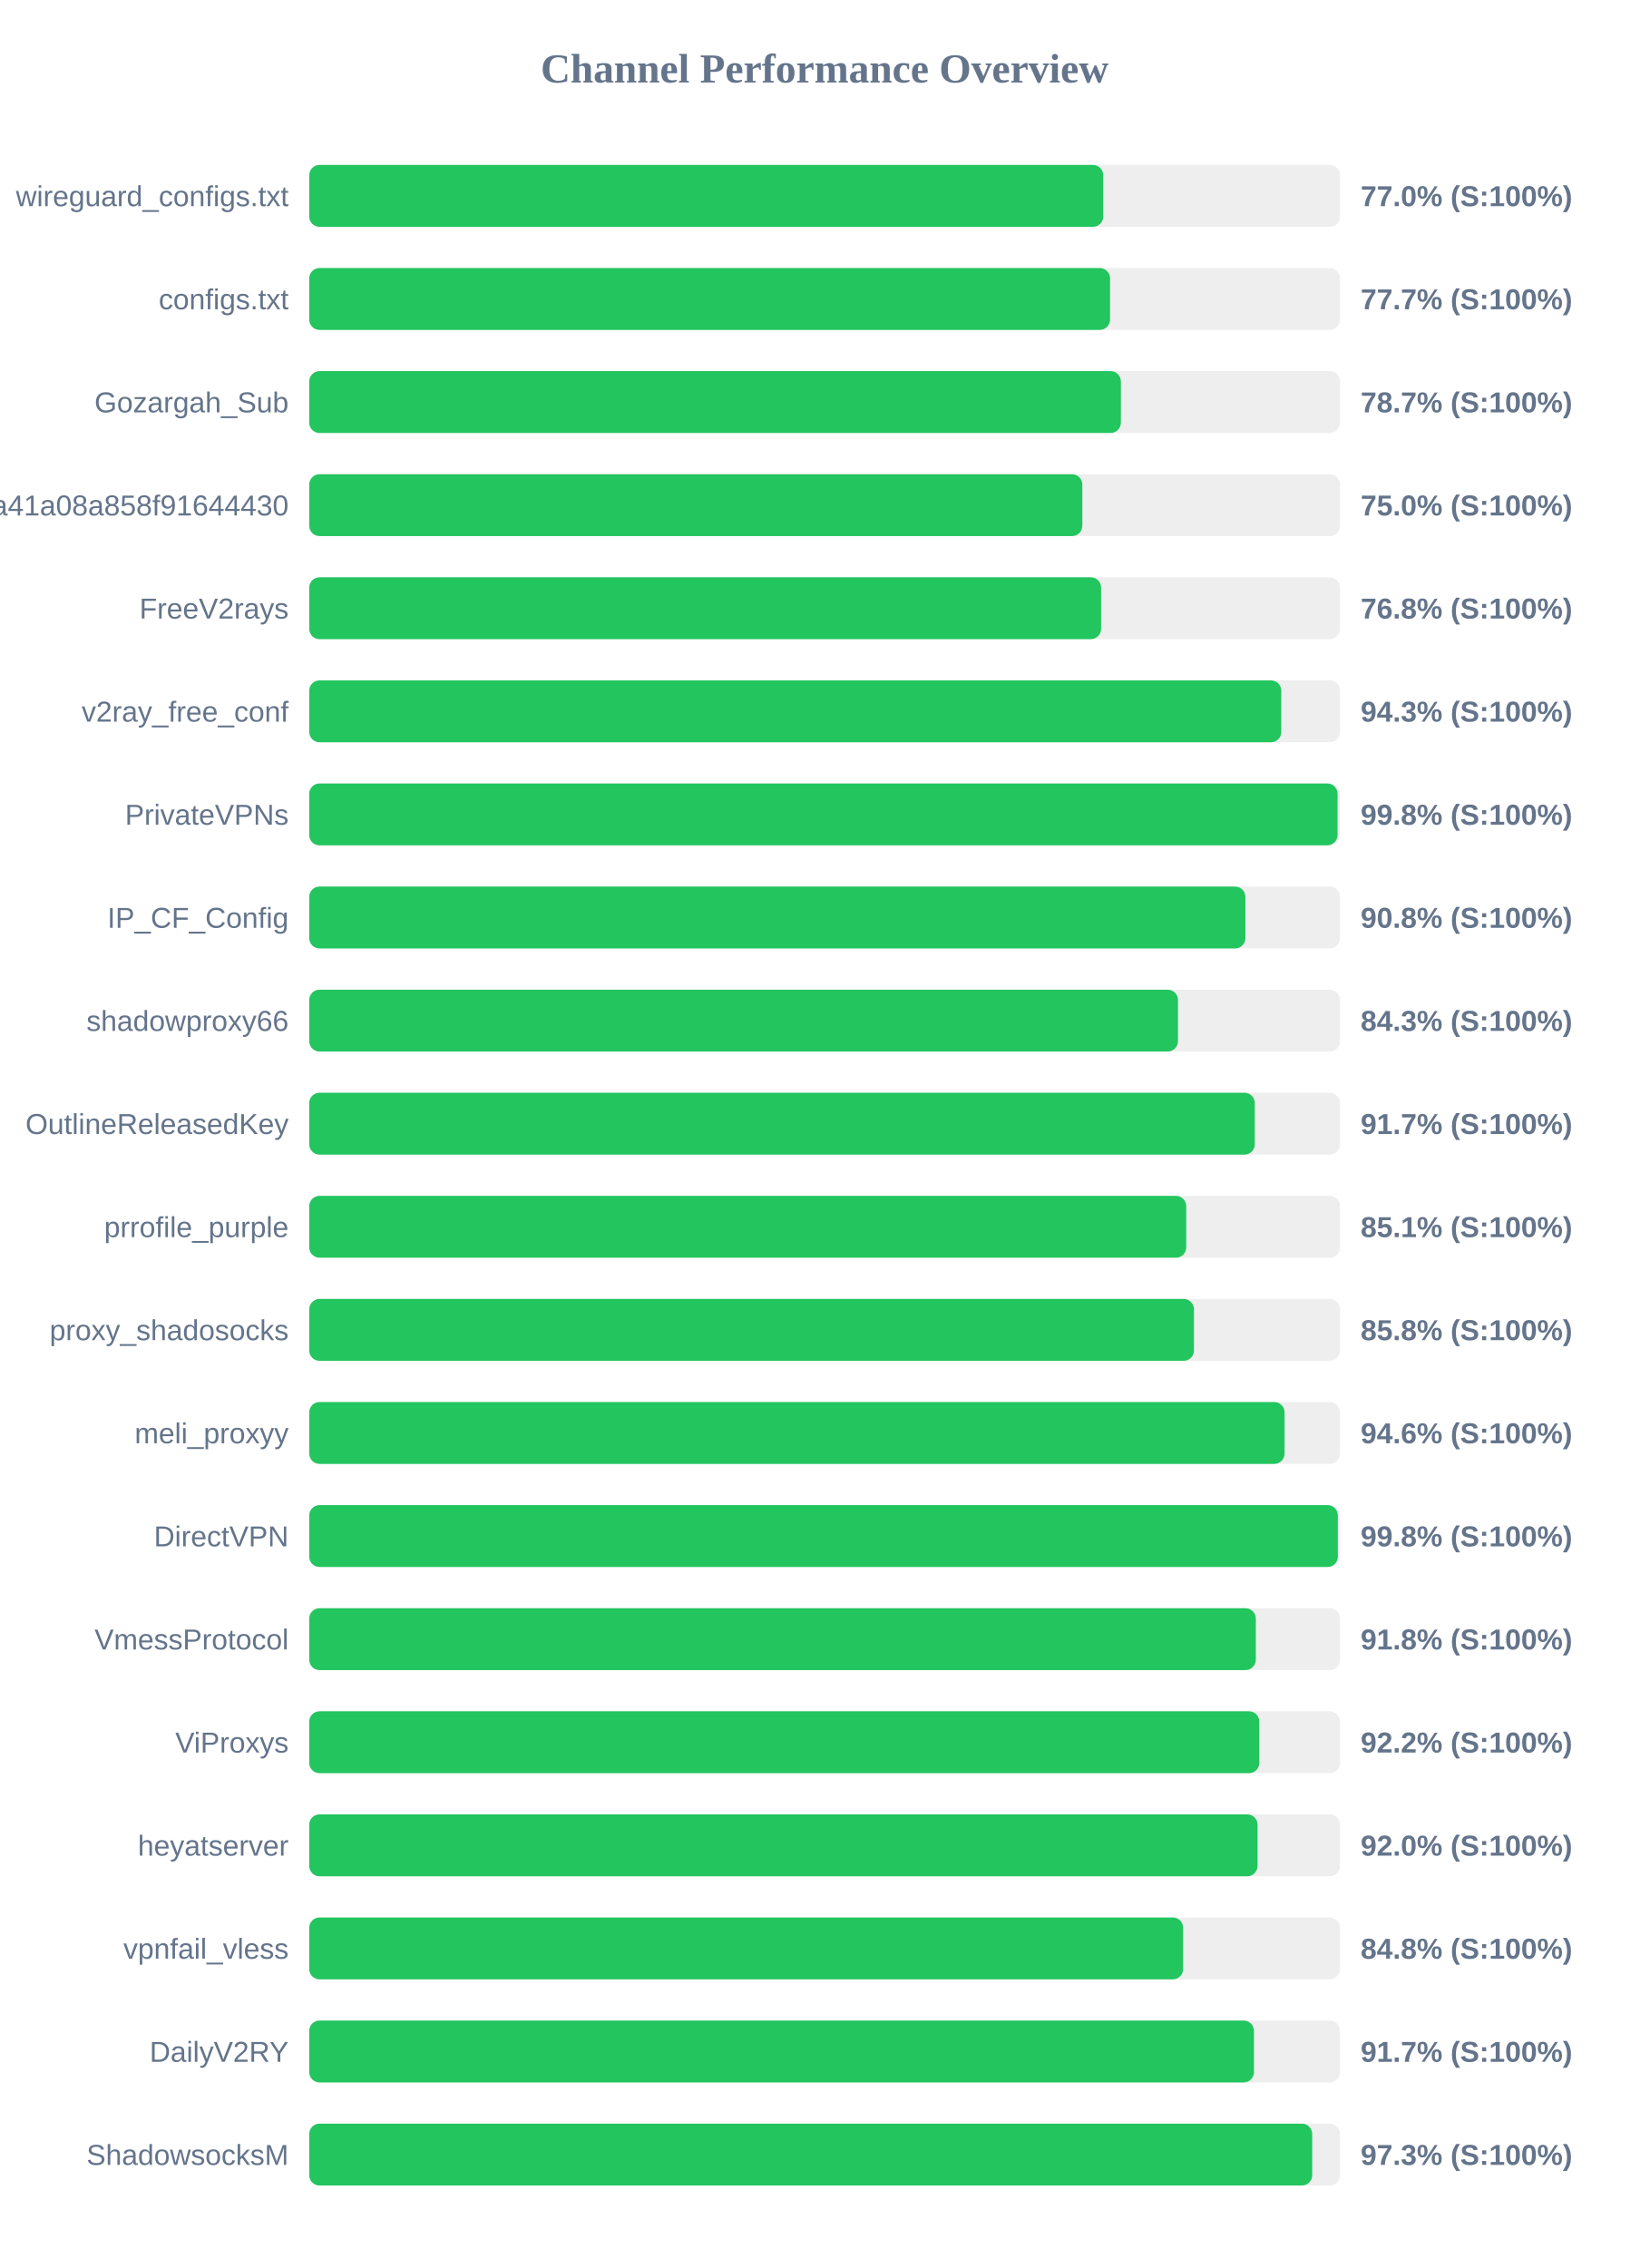
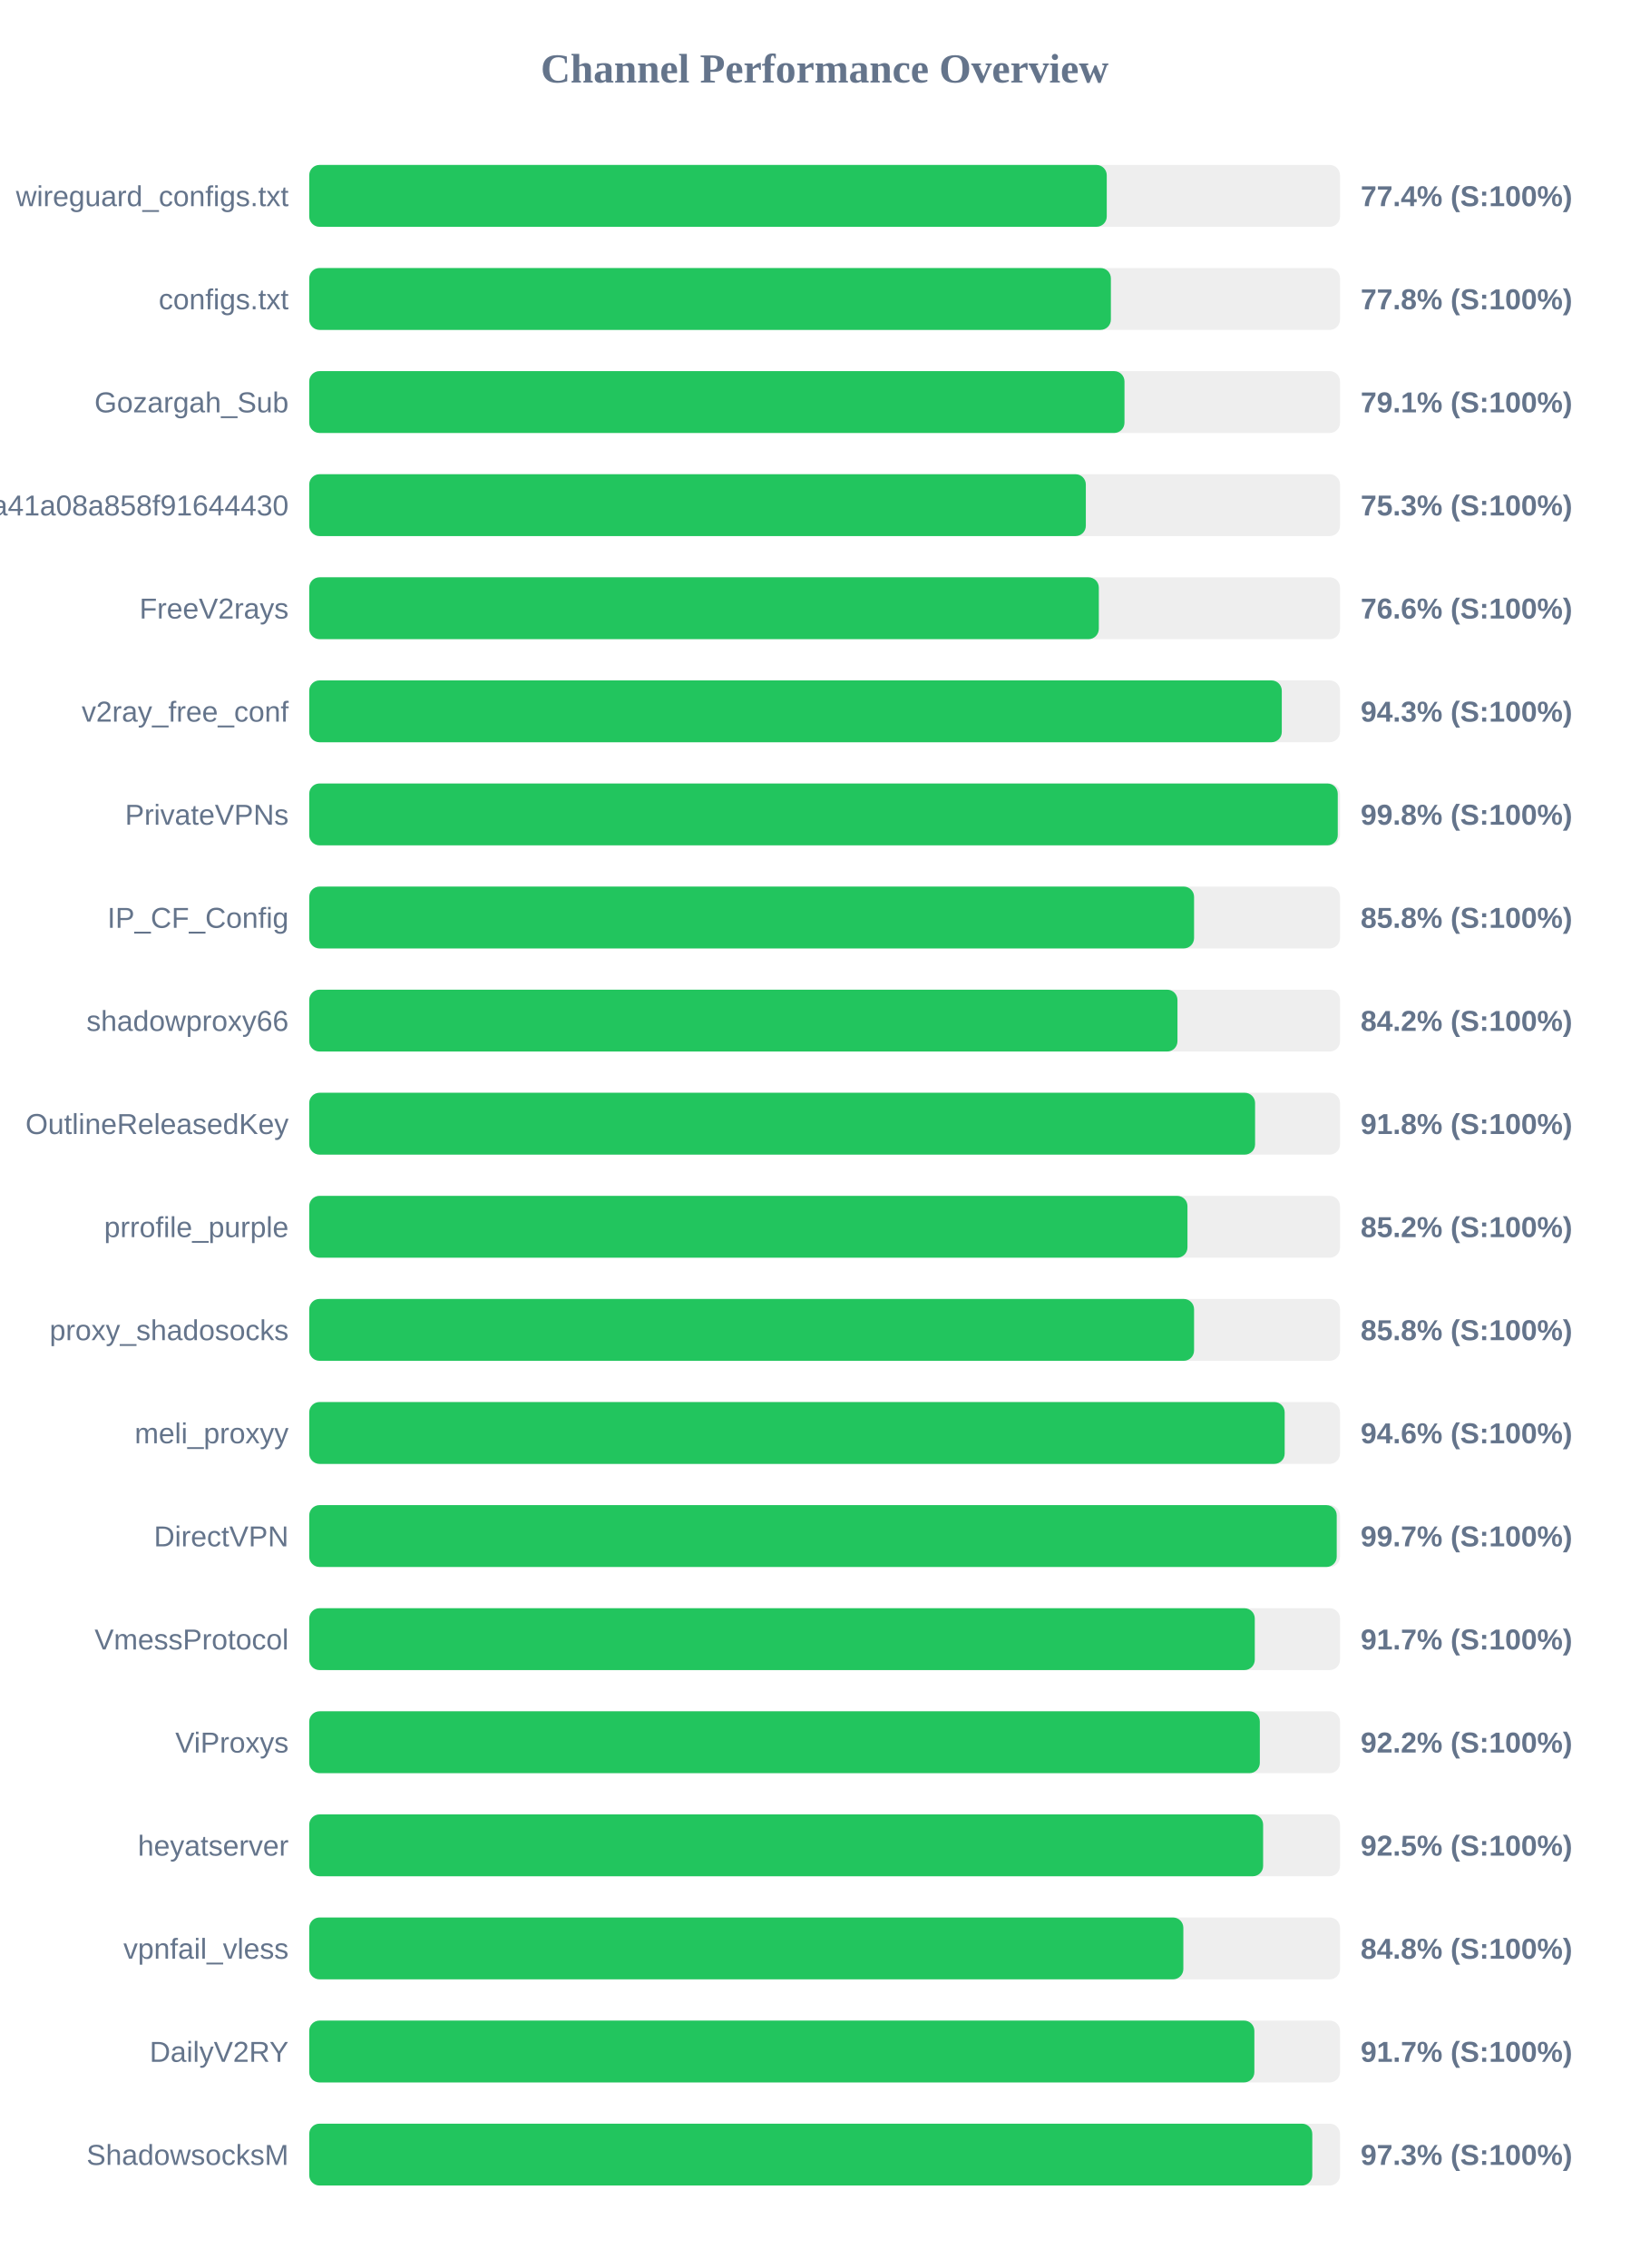
<svg xmlns="http://www.w3.org/2000/svg" width="800" height="1100" version="1.1">
  <style>
        .row { font: 14px Arial; fill: #64748b; }
        .score { font: bold 14px Arial; fill: #64748b; }
    </style>
  <text x="400" y="40" text-anchor="middle" font-size="20px" font-weight="bold" fill="#64748b">Channel Performance Overview</text>
  <rect x="150" y="80" width="500" height="30" fill="#eee" rx="5" />
-   <rect x="150" y="80" width="385.15" height="30" fill="#22c55e" rx="5" />
+   <rect x="150" y="80" width="386.85" height="30" fill="#22c55e" rx="5" />
  <text x="140" y="100" text-anchor="end" class="row">wireguard_configs.txt</text>
-   <text x="660" y="100" text-anchor="start" class="score">77.0% (S:100%)</text>
+   <text x="660" y="100" text-anchor="start" class="score">77.4% (S:100%)</text>
  <rect x="150" y="130" width="500" height="30" fill="#eee" rx="5" />
-   <rect x="150" y="130" width="388.45" height="30" fill="#22c55e" rx="5" />
+   <rect x="150" y="130" width="388.85" height="30" fill="#22c55e" rx="5" />
  <text x="140" y="150" text-anchor="end" class="row">configs.txt</text>
-   <text x="660" y="150" text-anchor="start" class="score">77.7% (S:100%)</text>
+   <text x="660" y="150" text-anchor="start" class="score">77.8% (S:100%)</text>
  <rect x="150" y="180" width="500" height="30" fill="#eee" rx="5" />
-   <rect x="150" y="180" width="393.7" height="30" fill="#22c55e" rx="5" />
+   <rect x="150" y="180" width="395.45" height="30" fill="#22c55e" rx="5" />
  <text x="140" y="200" text-anchor="end" class="row">Gozargah_Sub</text>
-   <text x="660" y="200" text-anchor="start" class="score">78.7% (S:100%)</text>
+   <text x="660" y="200" text-anchor="start" class="score">79.1% (S:100%)</text>
  <rect x="150" y="230" width="500" height="30" fill="#eee" rx="5" />
-   <rect x="150" y="230" width="375.0" height="30" fill="#22c55e" rx="5" />
+   <rect x="150" y="230" width="376.7" height="30" fill="#22c55e" rx="5" />
  <text x="140" y="250" text-anchor="end" class="row">subscribe?token=fed4ab7c582c2a41a08a858f91644430</text>
-   <text x="660" y="250" text-anchor="start" class="score">75.0% (S:100%)</text>
+   <text x="660" y="250" text-anchor="start" class="score">75.3% (S:100%)</text>
  <rect x="150" y="280" width="500" height="30" fill="#eee" rx="5" />
-   <rect x="150" y="280" width="384.1" height="30" fill="#22c55e" rx="5" />
+   <rect x="150" y="280" width="383.0" height="30" fill="#22c55e" rx="5" />
  <text x="140" y="300" text-anchor="end" class="row">FreeV2rays</text>
-   <text x="660" y="300" text-anchor="start" class="score">76.8% (S:100%)</text>
+   <text x="660" y="300" text-anchor="start" class="score">76.6% (S:100%)</text>
  <rect x="150" y="330" width="500" height="30" fill="#eee" rx="5" />
-   <rect x="150" y="330" width="471.5" height="30" fill="#22c55e" rx="5" />
+   <rect x="150" y="330" width="471.75" height="30" fill="#22c55e" rx="5" />
  <text x="140" y="350" text-anchor="end" class="row">v2ray_free_conf</text>
  <text x="660" y="350" text-anchor="start" class="score">94.3% (S:100%)</text>
  <rect x="150" y="380" width="500" height="30" fill="#eee" rx="5" />
-   <rect x="150" y="380" width="498.8" height="30" fill="#22c55e" rx="5" />
+   <rect x="150" y="380" width="498.9" height="30" fill="#22c55e" rx="5" />
  <text x="140" y="400" text-anchor="end" class="row">PrivateVPNs</text>
  <text x="660" y="400" text-anchor="start" class="score">99.8% (S:100%)</text>
  <rect x="150" y="430" width="500" height="30" fill="#eee" rx="5" />
-   <rect x="150" y="430" width="454.1" height="30" fill="#22c55e" rx="5" />
+   <rect x="150" y="430" width="429.2" height="30" fill="#22c55e" rx="5" />
  <text x="140" y="450" text-anchor="end" class="row">IP_CF_Config</text>
-   <text x="660" y="450" text-anchor="start" class="score">90.8% (S:100%)</text>
+   <text x="660" y="450" text-anchor="start" class="score">85.8% (S:100%)</text>
  <rect x="150" y="480" width="500" height="30" fill="#eee" rx="5" />
-   <rect x="150" y="480" width="421.4" height="30" fill="#22c55e" rx="5" />
+   <rect x="150" y="480" width="421.15" height="30" fill="#22c55e" rx="5" />
  <text x="140" y="500" text-anchor="end" class="row">shadowproxy66</text>
-   <text x="660" y="500" text-anchor="start" class="score">84.3% (S:100%)</text>
+   <text x="660" y="500" text-anchor="start" class="score">84.2% (S:100%)</text>
  <rect x="150" y="530" width="500" height="30" fill="#eee" rx="5" />
-   <rect x="150" y="530" width="458.65" height="30" fill="#22c55e" rx="5" />
+   <rect x="150" y="530" width="458.8" height="30" fill="#22c55e" rx="5" />
  <text x="140" y="550" text-anchor="end" class="row">OutlineReleasedKey</text>
-   <text x="660" y="550" text-anchor="start" class="score">91.7% (S:100%)</text>
+   <text x="660" y="550" text-anchor="start" class="score">91.8% (S:100%)</text>
  <rect x="150" y="580" width="500" height="30" fill="#eee" rx="5" />
-   <rect x="150" y="580" width="425.4" height="30" fill="#22c55e" rx="5" />
+   <rect x="150" y="580" width="426.0" height="30" fill="#22c55e" rx="5" />
  <text x="140" y="600" text-anchor="end" class="row">prrofile_purple</text>
-   <text x="660" y="600" text-anchor="start" class="score">85.1% (S:100%)</text>
+   <text x="660" y="600" text-anchor="start" class="score">85.2% (S:100%)</text>
  <rect x="150" y="630" width="500" height="30" fill="#eee" rx="5" />
-   <rect x="150" y="630" width="429.15" height="30" fill="#22c55e" rx="5" />
+   <rect x="150" y="630" width="429.2" height="30" fill="#22c55e" rx="5" />
  <text x="140" y="650" text-anchor="end" class="row">proxy_shadosocks</text>
  <text x="660" y="650" text-anchor="start" class="score">85.8% (S:100%)</text>
  <rect x="150" y="680" width="500" height="30" fill="#eee" rx="5" />
-   <rect x="150" y="680" width="473.1" height="30" fill="#22c55e" rx="5" />
+   <rect x="150" y="680" width="473.15" height="30" fill="#22c55e" rx="5" />
  <text x="140" y="700" text-anchor="end" class="row">meli_proxyy</text>
  <text x="660" y="700" text-anchor="start" class="score">94.6% (S:100%)</text>
  <rect x="150" y="730" width="500" height="30" fill="#eee" rx="5" />
-   <rect x="150" y="730" width="498.95" height="30" fill="#22c55e" rx="5" />
+   <rect x="150" y="730" width="498.4" height="30" fill="#22c55e" rx="5" />
  <text x="140" y="750" text-anchor="end" class="row">DirectVPN</text>
-   <text x="660" y="750" text-anchor="start" class="score">99.8% (S:100%)</text>
+   <text x="660" y="750" text-anchor="start" class="score">99.7% (S:100%)</text>
  <rect x="150" y="780" width="500" height="30" fill="#eee" rx="5" />
-   <rect x="150" y="780" width="459.15" height="30" fill="#22c55e" rx="5" />
+   <rect x="150" y="780" width="458.65" height="30" fill="#22c55e" rx="5" />
  <text x="140" y="800" text-anchor="end" class="row">VmessProtocol</text>
-   <text x="660" y="800" text-anchor="start" class="score">91.8% (S:100%)</text>
+   <text x="660" y="800" text-anchor="start" class="score">91.7% (S:100%)</text>
  <rect x="150" y="830" width="500" height="30" fill="#eee" rx="5" />
-   <rect x="150" y="830" width="460.85" height="30" fill="#22c55e" rx="5" />
+   <rect x="150" y="830" width="461.1" height="30" fill="#22c55e" rx="5" />
  <text x="140" y="850" text-anchor="end" class="row">ViProxys</text>
  <text x="660" y="850" text-anchor="start" class="score">92.2% (S:100%)</text>
  <rect x="150" y="880" width="500" height="30" fill="#eee" rx="5" />
-   <rect x="150" y="880" width="460.0" height="30" fill="#22c55e" rx="5" />
+   <rect x="150" y="880" width="462.7" height="30" fill="#22c55e" rx="5" />
  <text x="140" y="900" text-anchor="end" class="row">heyatserver</text>
-   <text x="660" y="900" text-anchor="start" class="score">92.0% (S:100%)</text>
+   <text x="660" y="900" text-anchor="start" class="score">92.5% (S:100%)</text>
  <rect x="150" y="930" width="500" height="30" fill="#eee" rx="5" />
-   <rect x="150" y="930" width="423.9" height="30" fill="#22c55e" rx="5" />
+   <rect x="150" y="930" width="424.0" height="30" fill="#22c55e" rx="5" />
  <text x="140" y="950" text-anchor="end" class="row">vpnfail_vless</text>
  <text x="660" y="950" text-anchor="start" class="score">84.8% (S:100%)</text>
  <rect x="150" y="980" width="500" height="30" fill="#eee" rx="5" />
-   <rect x="150" y="980" width="458.25" height="30" fill="#22c55e" rx="5" />
+   <rect x="150" y="980" width="458.45" height="30" fill="#22c55e" rx="5" />
  <text x="140" y="1000" text-anchor="end" class="row">DailyV2RY</text>
  <text x="660" y="1000" text-anchor="start" class="score">91.7% (S:100%)</text>
  <rect x="150" y="1030" width="500" height="30" fill="#eee" rx="5" />
-   <rect x="150" y="1030" width="486.5" height="30" fill="#22c55e" rx="5" />
+   <rect x="150" y="1030" width="486.55" height="30" fill="#22c55e" rx="5" />
  <text x="140" y="1050" text-anchor="end" class="row">ShadowsocksM</text>
  <text x="660" y="1050" text-anchor="start" class="score">97.3% (S:100%)</text>
</svg>
